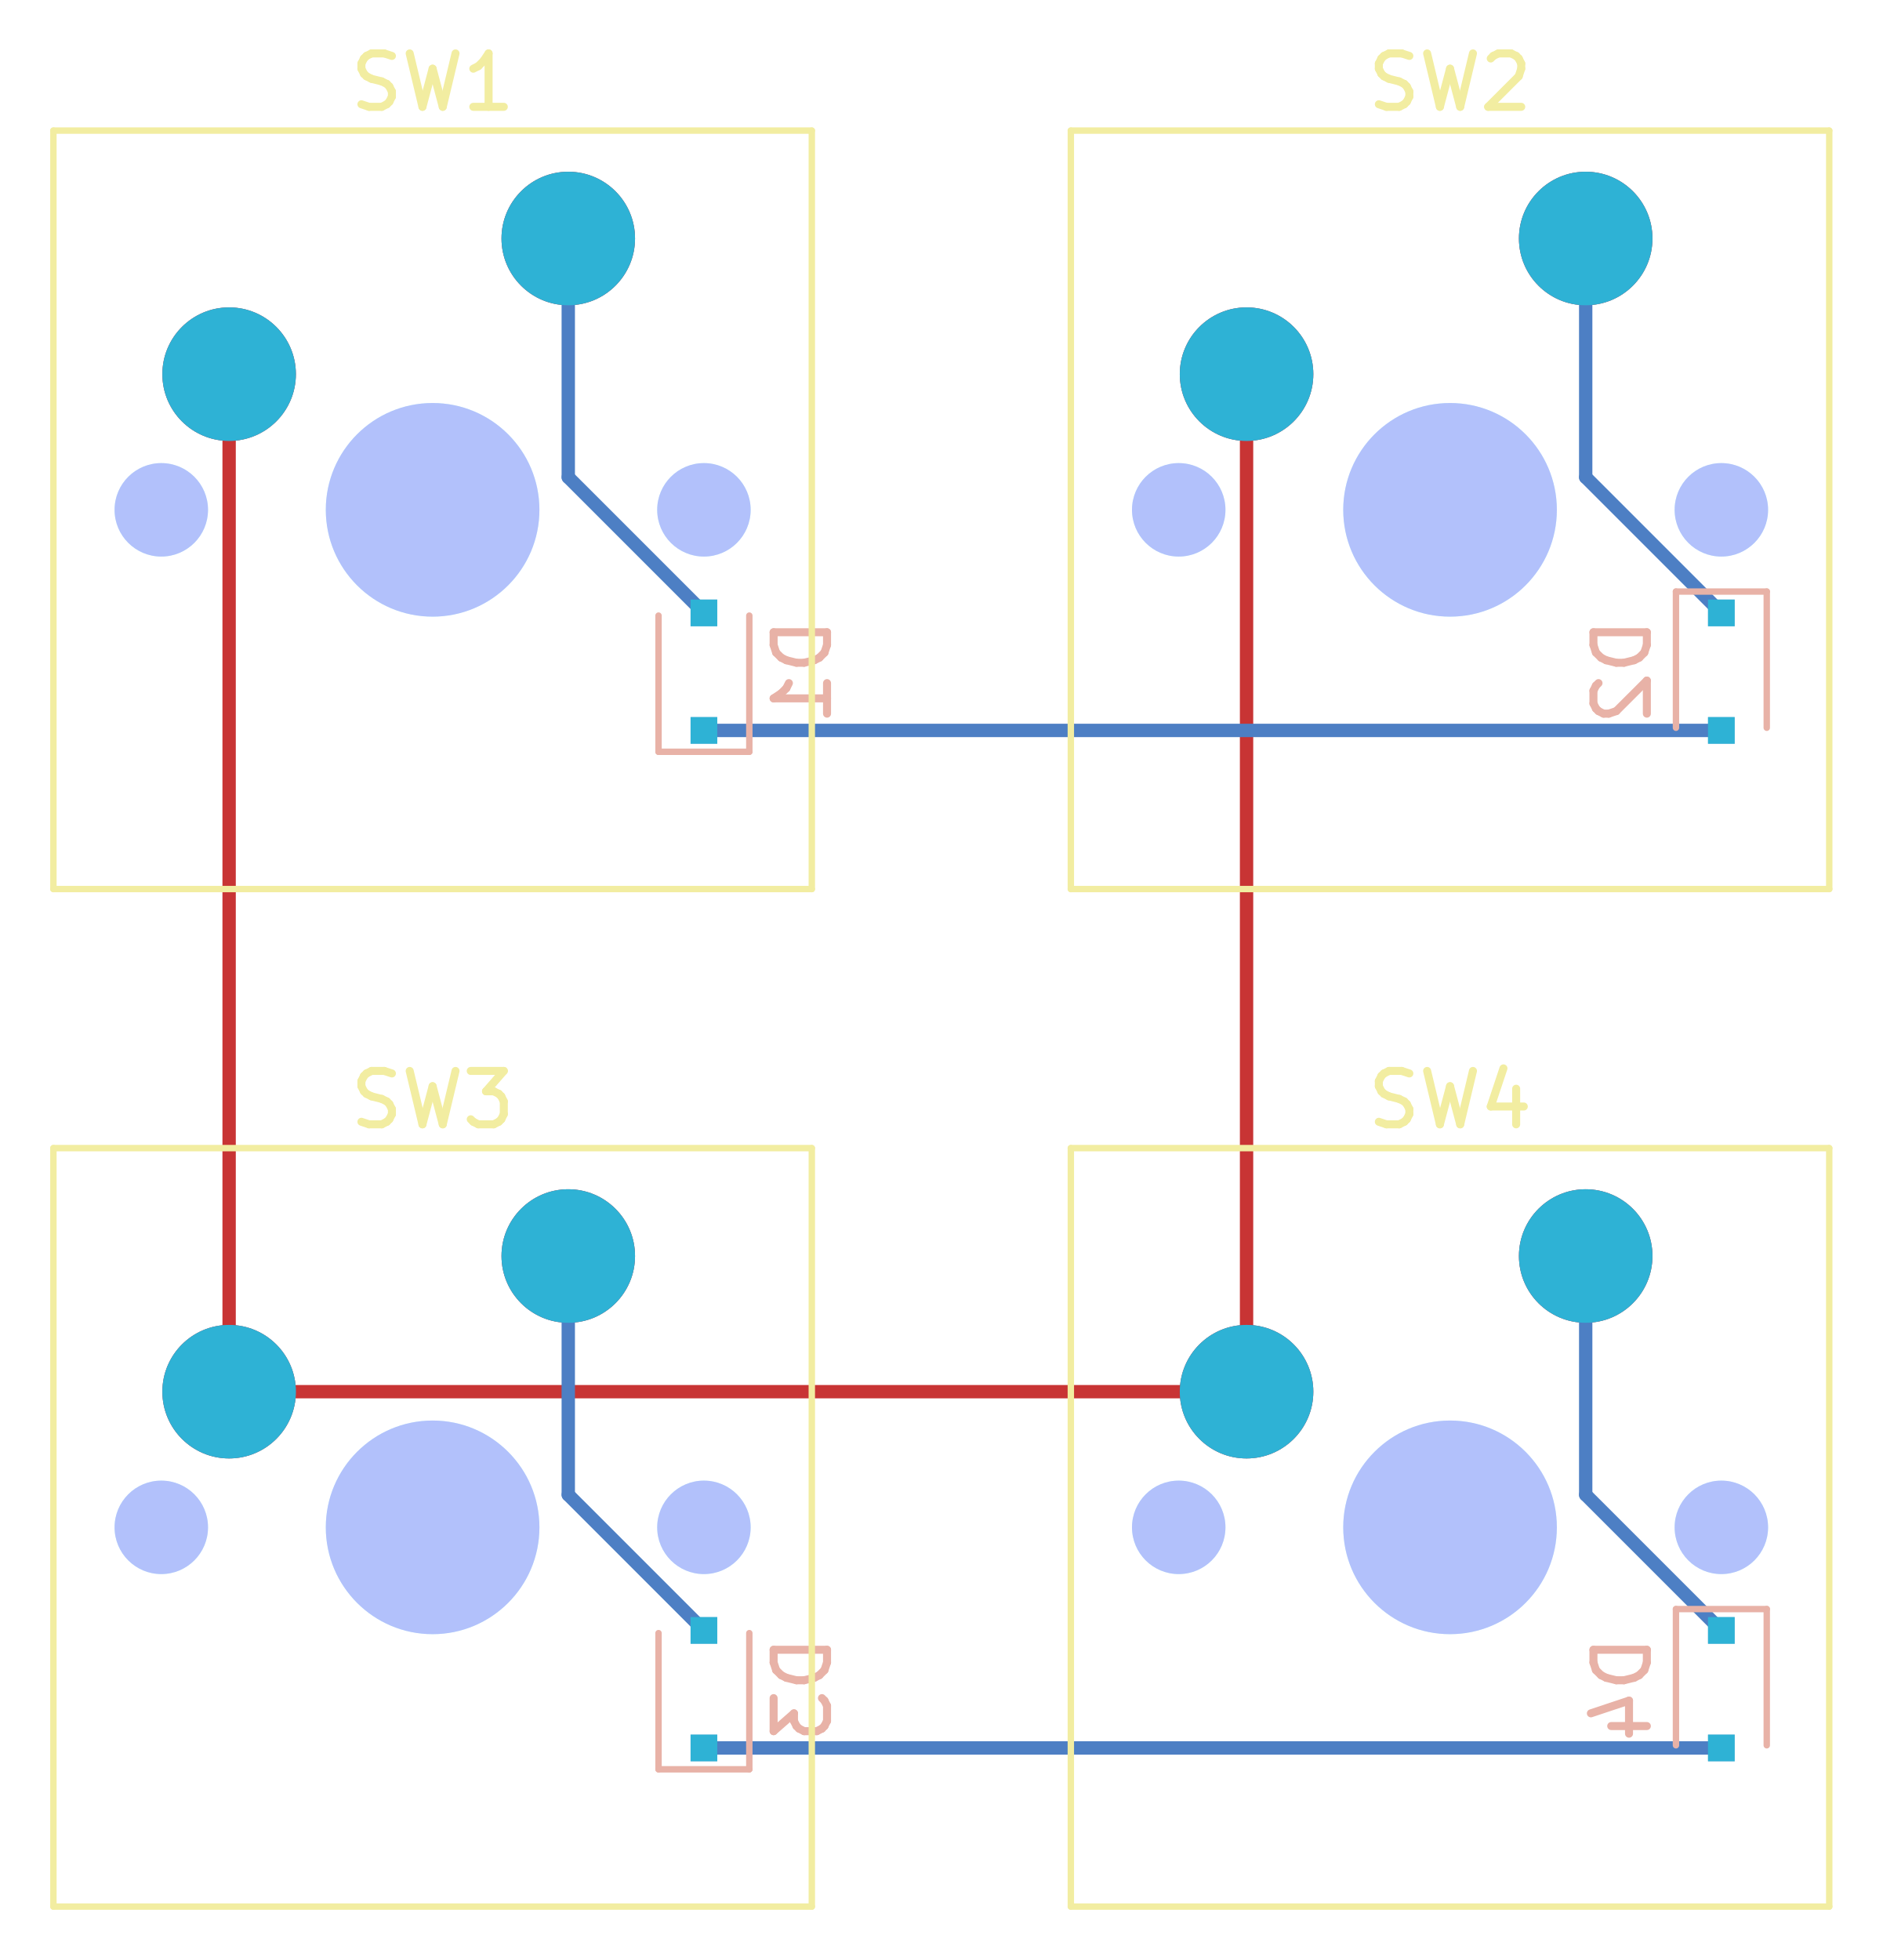
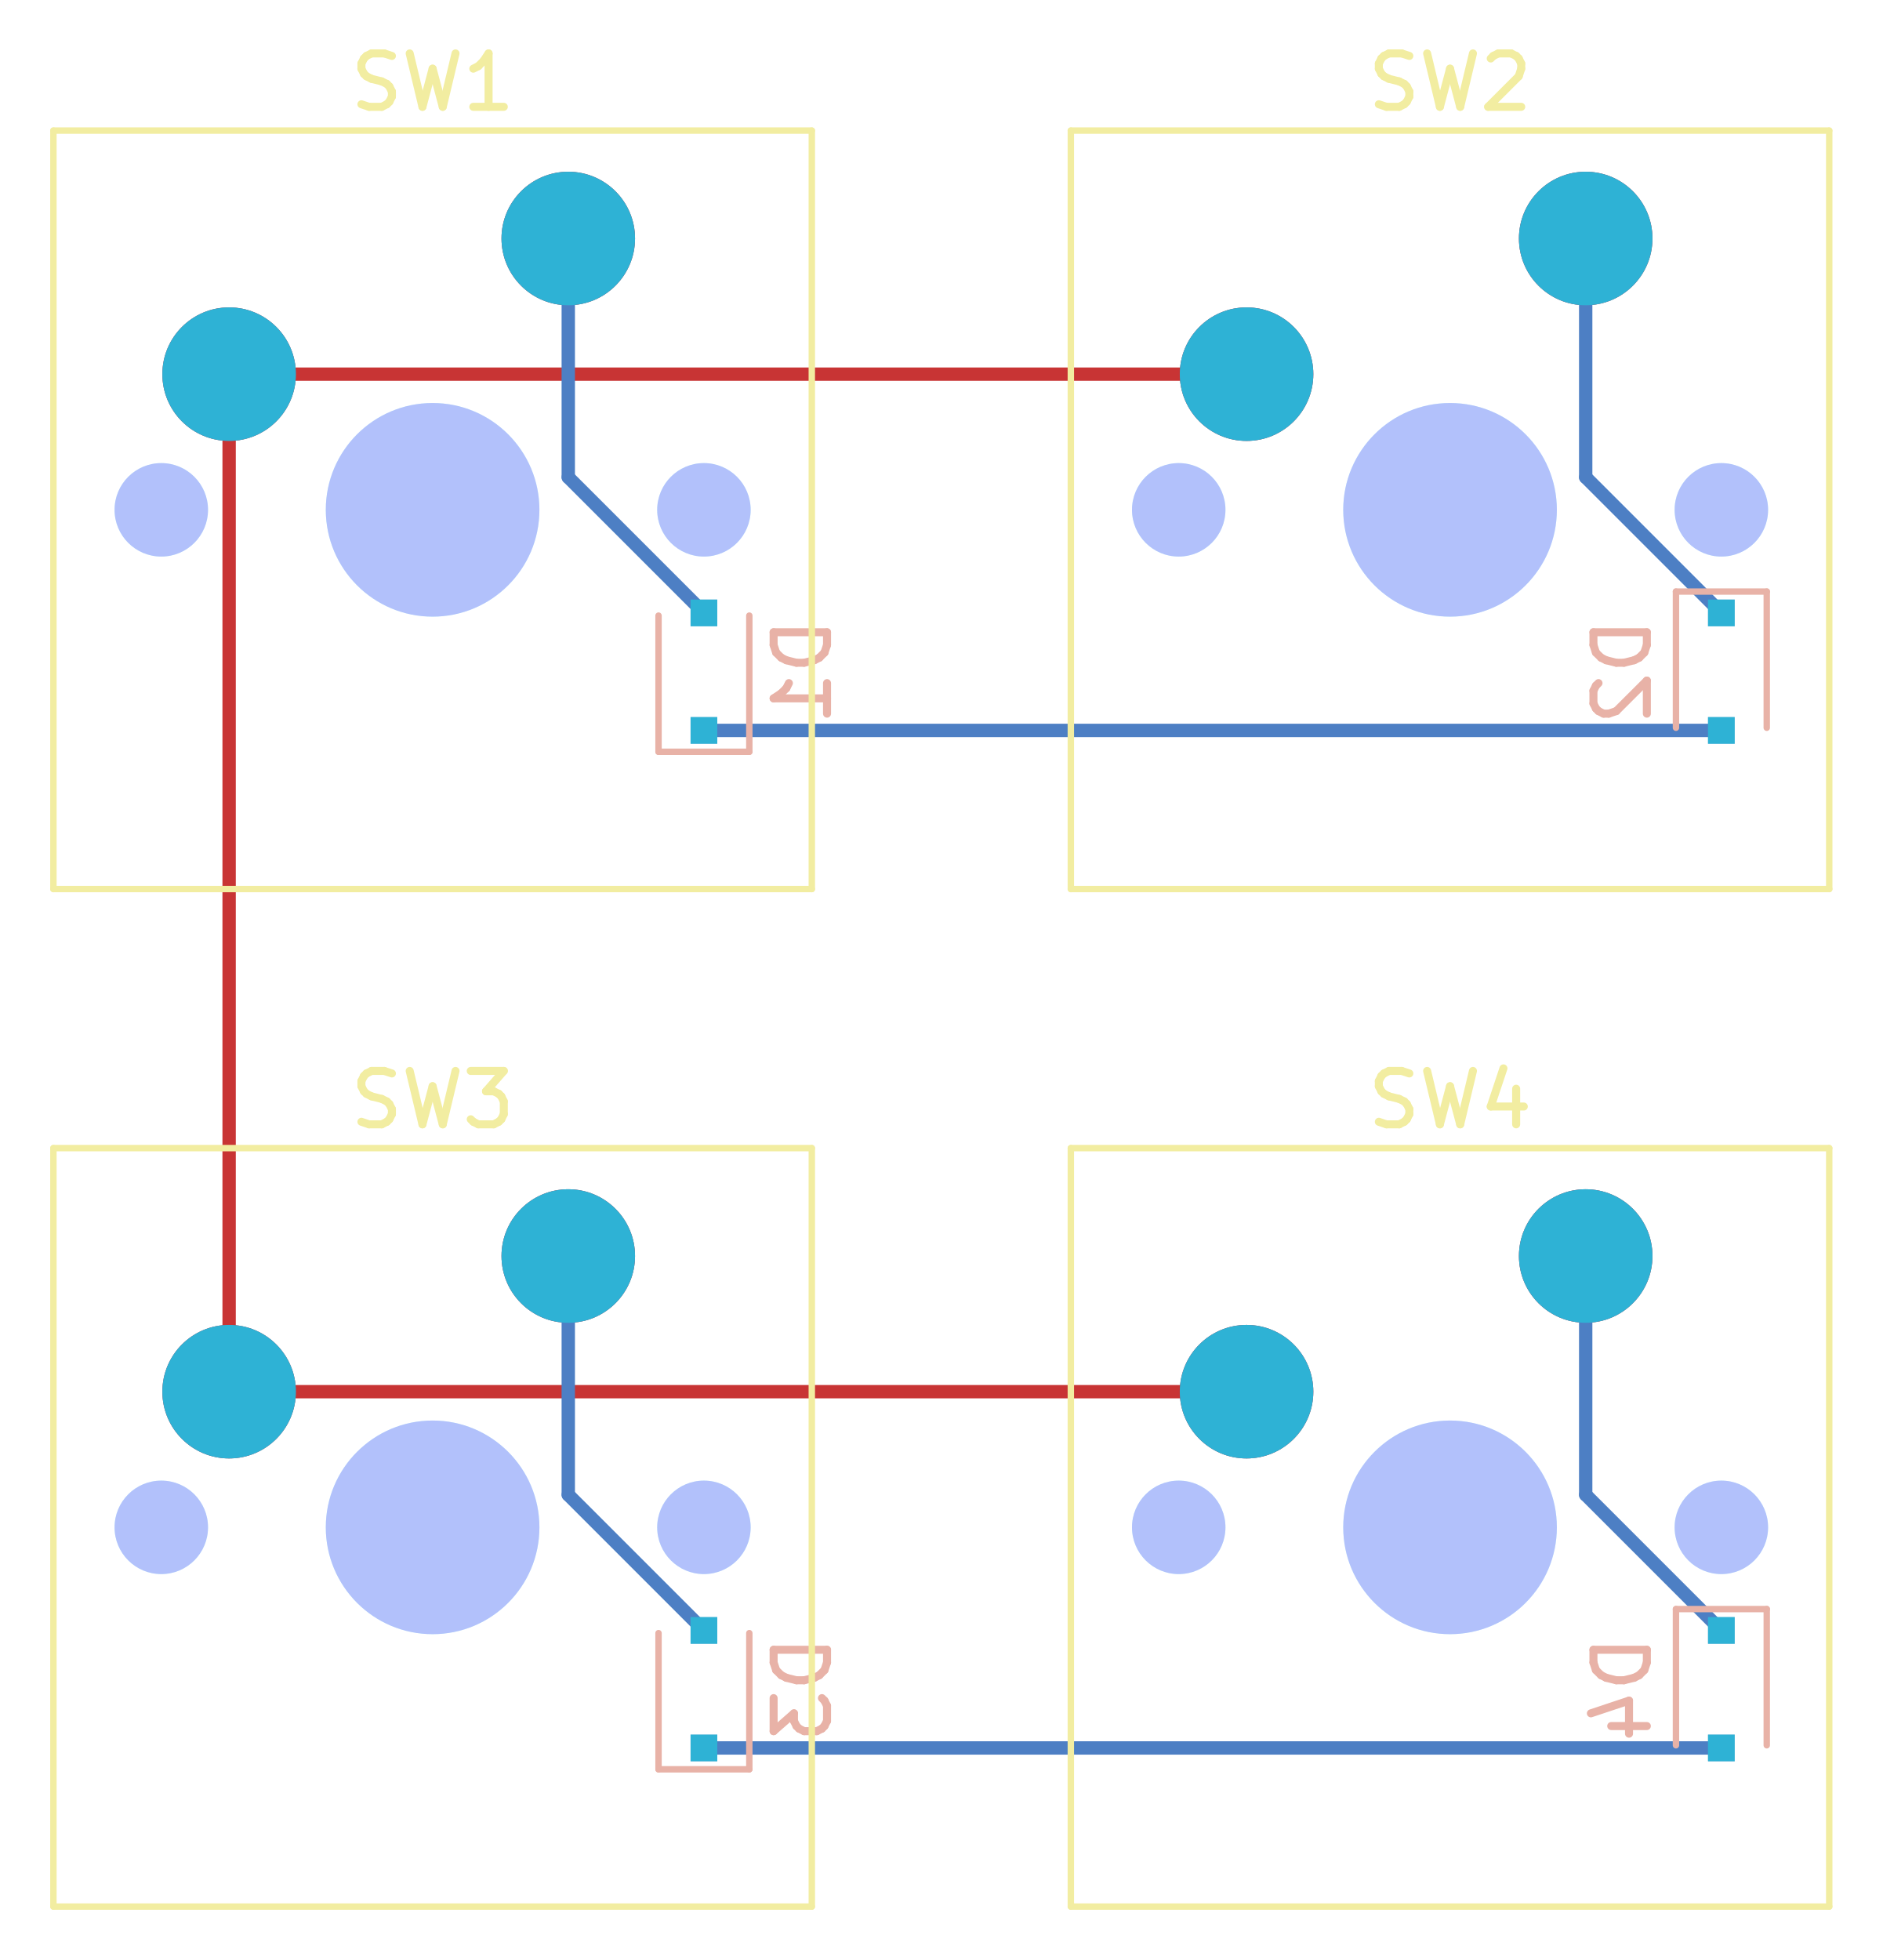
<svg xmlns="http://www.w3.org/2000/svg" version="1.1" width="35.25cm" height="36.695cm" viewBox="30.0 28.555 35.25 36.695">
  <g style="fill:#C83434; fill-opacity:1.000; stroke:none;">
    <circle cx="34.290" cy="35.560" r="1.250" />
  </g>
  <g style="fill:#C83434; fill-opacity:1.000; stroke:none;">
    <circle cx="40.640" cy="33.020" r="1.250" />
  </g>
  <g style="fill:#C83434; fill-opacity:1.000; stroke:none;">
    <circle cx="53.340" cy="35.560" r="1.250" />
  </g>
  <g style="fill:#C83434; fill-opacity:1.000; stroke:none;">
    <circle cx="59.690" cy="33.020" r="1.250" />
  </g>
  <g style="fill:#C83434; fill-opacity:1.000; stroke:none;">
    <circle cx="34.290" cy="54.610" r="1.250" />
  </g>
  <g style="fill:#C83434; fill-opacity:1.000; stroke:none;">
    <circle cx="40.640" cy="52.070" r="1.250" />
  </g>
  <g style="fill:#C83434; fill-opacity:1.000; stroke:none;">
    <circle cx="53.340" cy="54.610" r="1.250" />
  </g>
  <g style="fill:#C83434; fill-opacity:1.000; stroke:none;">
    <circle cx="59.690" cy="52.070" r="1.250" />
  </g>
  <g style="fill:none;  stroke:#C83434; stroke-width:0.250; stroke-opacity:1;  stroke-linecap:round; stroke-linejoin:round;">
-     <path d="M53.340 35.560 L53.340 54.610 " />
+     <path d="M34.290 54.610 L53.340 54.610 " />
+     <path d="M34.290 35.560 L53.340 35.560 " />
    <path d="M34.290 35.560 L34.290 54.610 " />
-     <path d="M34.290 54.610 L53.340 54.610 " />
  </g>
  <g style="fill:#4D7FC4; fill-opacity:1.000; stroke:none;">
    <circle cx="34.290" cy="35.560" r="1.250" />
  </g>
  <g style="fill:#4D7FC4; fill-opacity:1.000; stroke:none;">
    <circle cx="40.640" cy="33.020" r="1.250" />
  </g>
  <g style="fill:#4D7FC4; fill-opacity:1.000; stroke:none;">
    <circle cx="53.340" cy="35.560" r="1.250" />
  </g>
  <g style="fill:#4D7FC4; fill-opacity:1.000; stroke:none;">
    <circle cx="59.690" cy="33.020" r="1.250" />
  </g>
  <g style="fill:#4D7FC4; fill-opacity:1.000; stroke:none;">
    <circle cx="34.290" cy="54.610" r="1.250" />
  </g>
  <g style="fill:#4D7FC4; fill-opacity:1.000; stroke:none;">
    <circle cx="40.640" cy="52.070" r="1.250" />
  </g>
  <g style="fill:#4D7FC4; fill-opacity:1.000; stroke:none;">
    <circle cx="53.340" cy="54.610" r="1.250" />
  </g>
  <g style="fill:#4D7FC4; fill-opacity:1.000; stroke:none;">
    <circle cx="59.690" cy="52.070" r="1.250" />
    <path style="fill:#4D7FC4; fill-opacity:1.000; stroke:none;fill-rule:evenodd;" d="M 43.430,42.480 42.930,42.480 42.930,41.980 43.430,41.980 Z" />
    <path style="fill:#4D7FC4; fill-opacity:1.000; stroke:none;fill-rule:evenodd;" d="M 43.430,40.280 42.930,40.280 42.930,39.780 43.430,39.780 Z" />
    <path style="fill:#4D7FC4; fill-opacity:1.000; stroke:none;fill-rule:evenodd;" d="M 61.980,39.780 62.480,39.780 62.480,40.280 61.980,40.280 Z" />
    <path style="fill:#4D7FC4; fill-opacity:1.000; stroke:none;fill-rule:evenodd;" d="M 61.980,41.980 62.480,41.980 62.480,42.480 61.980,42.480 Z" />
    <path style="fill:#4D7FC4; fill-opacity:1.000; stroke:none;fill-rule:evenodd;" d="M 43.430,61.530 42.930,61.530 42.930,61.030 43.430,61.030 Z" />
    <path style="fill:#4D7FC4; fill-opacity:1.000; stroke:none;fill-rule:evenodd;" d="M 43.430,59.330 42.930,59.330 42.930,58.830 43.430,58.830 Z" />
    <path style="fill:#4D7FC4; fill-opacity:1.000; stroke:none;fill-rule:evenodd;" d="M 61.980,58.830 62.480,58.830 62.480,59.330 61.980,59.330 Z" />
    <path style="fill:#4D7FC4; fill-opacity:1.000; stroke:none;fill-rule:evenodd;" d="M 61.980,61.030 62.480,61.030 62.480,61.530 61.980,61.530 Z" />
  </g>
  <g style="fill:none;  stroke:#4D7FC4; stroke-width:0.250; stroke-opacity:1;  stroke-linecap:round; stroke-linejoin:round;">
    <path d="M43.180 42.230 L62.230 42.230 " />
    <path d="M40.640 33.020 L40.640 37.490 " />
    <path d="M40.640 37.490 L43.180 40.030 " />
    <path d="M59.690 33.020 L59.690 37.490 " />
    <path d="M59.690 37.490 L62.230 40.030 " />
    <path d="M43.180 61.280 L62.230 61.280 " />
    <path d="M40.640 52.070 L40.640 56.540 " />
    <path d="M40.640 56.540 L43.180 59.080 " />
    <path d="M59.690 56.540 L62.230 59.080 " />
    <path d="M59.690 52.070 L59.690 56.540 " />
  </g>
  <g style="fill:none;  stroke:#E8B2A7; stroke-width:0.150; stroke-opacity:1;  stroke-linecap:round; stroke-linejoin:round;">
    <g transform="rotate(-90 45.030 41.130)">
      <text x="45.030" y="41.630" transform="scale(-1 1) translate(-90.06 0)" textLength="2.202" font-size="1.333" lengthAdjust="spacingAndGlyphs" text-anchor="middle" opacity="0">D1</text>
    </g>
    <g class="stroked-text">
      <path d="M45.485 40.392 L44.485 40.392 " />
      <path d="M44.485 40.392 L44.485 40.630 " />
      <path d="M44.485 40.630 L44.532 40.773 " />
      <path d="M44.532 40.773 L44.628 40.868 " />
      <path d="M44.628 40.868 L44.723 40.916 " />
      <path d="M44.723 40.916 L44.913 40.963 " />
      <path d="M44.913 40.963 L45.056 40.963 " />
      <path d="M45.056 40.963 L45.247 40.916 " />
      <path d="M45.247 40.916 L45.342 40.868 " />
      <path d="M45.342 40.868 L45.437 40.773 " />
      <path d="M45.437 40.773 L45.485 40.630 " />
      <path d="M45.485 40.630 L45.485 40.392 " />
      <path d="M45.485 41.916 L45.485 41.344 " />
      <path d="M45.485 41.630 L44.485 41.630 " />
      <path d="M44.485 41.630 L44.628 41.535 " />
      <path d="M44.628 41.535 L44.723 41.440 " />
      <path d="M44.723 41.440 L44.771 41.344 " />
    </g>
    <g transform="rotate(-90 60.380 41.130)">
      <text x="60.380" y="41.630" transform="scale(-1 1) translate(-120.76 0)" textLength="2.202" font-size="1.333" lengthAdjust="spacingAndGlyphs" text-anchor="middle" opacity="0">D2</text>
    </g>
    <g class="stroked-text">
      <path d="M60.835 40.392 L59.835 40.392 " />
      <path d="M59.835 40.392 L59.835 40.630 " />
      <path d="M59.835 40.630 L59.882 40.773 " />
      <path d="M59.882 40.773 L59.978 40.868 " />
      <path d="M59.978 40.868 L60.073 40.916 " />
      <path d="M60.073 40.916 L60.263 40.963 " />
      <path d="M60.263 40.963 L60.406 40.963 " />
      <path d="M60.406 40.963 L60.597 40.916 " />
      <path d="M60.597 40.916 L60.692 40.868 " />
      <path d="M60.692 40.868 L60.787 40.773 " />
      <path d="M60.787 40.773 L60.835 40.630 " />
      <path d="M60.835 40.630 L60.835 40.392 " />
      <path d="M59.930 41.344 L59.882 41.392 " />
      <path d="M59.882 41.392 L59.835 41.487 " />
      <path d="M59.835 41.487 L59.835 41.725 " />
      <path d="M59.835 41.725 L59.882 41.820 " />
      <path d="M59.882 41.820 L59.930 41.868 " />
      <path d="M59.930 41.868 L60.025 41.916 " />
      <path d="M60.025 41.916 L60.121 41.916 " />
      <path d="M60.121 41.916 L60.263 41.868 " />
      <path d="M60.263 41.868 L60.835 41.297 " />
      <path d="M60.835 41.297 L60.835 41.916 " />
    </g>
    <g transform="rotate(-90 45.030 60.180)">
      <text x="45.030" y="60.680" transform="scale(-1 1) translate(-90.06 0)" textLength="2.202" font-size="1.333" lengthAdjust="spacingAndGlyphs" text-anchor="middle" opacity="0">D3</text>
    </g>
    <g class="stroked-text">
      <path d="M45.485 59.442 L44.485 59.442 " />
      <path d="M44.485 59.442 L44.485 59.680 " />
      <path d="M44.485 59.680 L44.532 59.823 " />
      <path d="M44.532 59.823 L44.628 59.918 " />
      <path d="M44.628 59.918 L44.723 59.966 " />
      <path d="M44.723 59.966 L44.913 60.013 " />
      <path d="M44.913 60.013 L45.056 60.013 " />
      <path d="M45.056 60.013 L45.247 59.966 " />
      <path d="M45.247 59.966 L45.342 59.918 " />
      <path d="M45.342 59.918 L45.437 59.823 " />
      <path d="M45.437 59.823 L45.485 59.680 " />
      <path d="M45.485 59.680 L45.485 59.442 " />
      <path d="M44.485 60.347 L44.485 60.966 " />
      <path d="M44.485 60.966 L44.866 60.632 " />
      <path d="M44.866 60.632 L44.866 60.775 " />
      <path d="M44.866 60.775 L44.913 60.870 " />
      <path d="M44.913 60.870 L44.961 60.918 " />
      <path d="M44.961 60.918 L45.056 60.966 " />
      <path d="M45.056 60.966 L45.294 60.966 " />
      <path d="M45.294 60.966 L45.390 60.918 " />
      <path d="M45.390 60.918 L45.437 60.870 " />
      <path d="M45.437 60.870 L45.485 60.775 " />
      <path d="M45.485 60.775 L45.485 60.490 " />
      <path d="M45.485 60.490 L45.437 60.394 " />
      <path d="M45.437 60.394 L45.390 60.347 " />
    </g>
    <g transform="rotate(-90 60.380 60.180)">
      <text x="60.380" y="60.680" transform="scale(-1 1) translate(-120.76 0)" textLength="2.202" font-size="1.333" lengthAdjust="spacingAndGlyphs" text-anchor="middle" opacity="0">D4</text>
    </g>
    <g class="stroked-text">
      <path d="M60.835 59.442 L59.835 59.442 " />
      <path d="M59.835 59.442 L59.835 59.680 " />
      <path d="M59.835 59.680 L59.882 59.823 " />
      <path d="M59.882 59.823 L59.978 59.918 " />
      <path d="M59.978 59.918 L60.073 59.966 " />
      <path d="M60.073 59.966 L60.263 60.013 " />
      <path d="M60.263 60.013 L60.406 60.013 " />
      <path d="M60.406 60.013 L60.597 59.966 " />
      <path d="M60.597 59.966 L60.692 59.918 " />
      <path d="M60.692 59.918 L60.787 59.823 " />
      <path d="M60.787 59.823 L60.835 59.680 " />
      <path d="M60.835 59.680 L60.835 59.442 " />
      <path d="M60.168 60.870 L60.835 60.870 " />
      <path d="M59.787 60.632 L60.501 60.394 " />
      <path d="M60.501 60.394 L60.501 61.013 " />
    </g>
  </g>
  <g style="fill:none;  stroke:#E8B2A7; stroke-width:0.120; stroke-opacity:1;  stroke-linecap:round; stroke-linejoin:round;">
    <path d="M42.330 40.080 L42.330 42.630 " />
    <path d="M42.330 42.630 L44.030 42.630 " />
    <path d="M44.030 40.080 L44.030 42.630 " />
    <path d="M61.380 42.180 L61.380 39.630 " />
    <path d="M63.080 39.630 L61.380 39.630 " />
    <path d="M63.080 42.180 L63.080 39.630 " />
    <path d="M42.330 59.130 L42.330 61.680 " />
    <path d="M42.330 61.680 L44.030 61.680 " />
    <path d="M44.030 59.130 L44.030 61.680 " />
    <path d="M61.380 61.230 L61.380 58.680 " />
    <path d="M63.080 58.680 L61.380 58.680 " />
    <path d="M63.080 61.230 L63.080 58.680 " />
  </g>
  <g style="fill:none;  stroke:#F2EDA1; stroke-width:0.150; stroke-opacity:1;  stroke-linecap:round; stroke-linejoin:round;">
    <text x="38.100" y="30.600" textLength="3.298" font-size="1.333" lengthAdjust="spacingAndGlyphs" text-anchor="middle" opacity="0">SW1</text>
    <g class="stroked-text">
      <path d="M36.767 30.507 L36.910 30.555 " />
      <path d="M36.910 30.555 L37.148 30.555 " />
      <path d="M37.148 30.555 L37.243 30.507 " />
      <path d="M37.243 30.507 L37.290 30.460 " />
      <path d="M37.290 30.460 L37.338 30.364 " />
      <path d="M37.338 30.364 L37.338 30.269 " />
      <path d="M37.338 30.269 L37.290 30.174 " />
      <path d="M37.290 30.174 L37.243 30.126 " />
      <path d="M37.243 30.126 L37.148 30.079 " />
      <path d="M37.148 30.079 L36.957 30.031 " />
      <path d="M36.957 30.031 L36.862 29.983 " />
      <path d="M36.862 29.983 L36.814 29.936 " />
      <path d="M36.814 29.936 L36.767 29.841 " />
      <path d="M36.767 29.841 L36.767 29.745 " />
      <path d="M36.767 29.745 L36.814 29.650 " />
      <path d="M36.814 29.650 L36.862 29.602 " />
      <path d="M36.862 29.602 L36.957 29.555 " />
      <path d="M36.957 29.555 L37.195 29.555 " />
      <path d="M37.195 29.555 L37.338 29.602 " />
      <path d="M37.671 29.555 L37.910 30.555 " />
      <path d="M37.910 30.555 L38.100 29.841 " />
      <path d="M38.100 29.841 L38.290 30.555 " />
      <path d="M38.290 30.555 L38.529 29.555 " />
      <path d="M39.433 30.555 L38.862 30.555 " />
      <path d="M39.148 30.555 L39.148 29.555 " />
      <path d="M39.148 29.555 L39.052 29.698 " />
      <path d="M39.052 29.698 L38.957 29.793 " />
      <path d="M38.957 29.793 L38.862 29.841 " />
    </g>
    <text x="57.150" y="30.600" textLength="3.298" font-size="1.333" lengthAdjust="spacingAndGlyphs" text-anchor="middle" opacity="0">SW2</text>
    <g class="stroked-text">
      <path d="M55.817 30.507 L55.960 30.555 " />
      <path d="M55.960 30.555 L56.198 30.555 " />
      <path d="M56.198 30.555 L56.293 30.507 " />
      <path d="M56.293 30.507 L56.340 30.460 " />
      <path d="M56.340 30.460 L56.388 30.364 " />
      <path d="M56.388 30.364 L56.388 30.269 " />
      <path d="M56.388 30.269 L56.340 30.174 " />
      <path d="M56.340 30.174 L56.293 30.126 " />
      <path d="M56.293 30.126 L56.198 30.079 " />
      <path d="M56.198 30.079 L56.007 30.031 " />
      <path d="M56.007 30.031 L55.912 29.983 " />
      <path d="M55.912 29.983 L55.864 29.936 " />
      <path d="M55.864 29.936 L55.817 29.841 " />
      <path d="M55.817 29.841 L55.817 29.745 " />
      <path d="M55.817 29.745 L55.864 29.650 " />
      <path d="M55.864 29.650 L55.912 29.602 " />
      <path d="M55.912 29.602 L56.007 29.555 " />
      <path d="M56.007 29.555 L56.245 29.555 " />
      <path d="M56.245 29.555 L56.388 29.602 " />
      <path d="M56.721 29.555 L56.960 30.555 " />
      <path d="M56.960 30.555 L57.150 29.841 " />
      <path d="M57.150 29.841 L57.340 30.555 " />
      <path d="M57.340 30.555 L57.579 29.555 " />
      <path d="M57.912 29.650 L57.960 29.602 " />
      <path d="M57.960 29.602 L58.055 29.555 " />
      <path d="M58.055 29.555 L58.293 29.555 " />
      <path d="M58.293 29.555 L58.388 29.602 " />
      <path d="M58.388 29.602 L58.436 29.650 " />
      <path d="M58.436 29.650 L58.483 29.745 " />
      <path d="M58.483 29.745 L58.483 29.841 " />
      <path d="M58.483 29.841 L58.436 29.983 " />
      <path d="M58.436 29.983 L57.864 30.555 " />
      <path d="M57.864 30.555 L58.483 30.555 " />
    </g>
    <text x="38.100" y="49.650" textLength="3.298" font-size="1.333" lengthAdjust="spacingAndGlyphs" text-anchor="middle" opacity="0">SW3</text>
    <g class="stroked-text">
      <path d="M36.767 49.557 L36.910 49.605 " />
      <path d="M36.910 49.605 L37.148 49.605 " />
      <path d="M37.148 49.605 L37.243 49.557 " />
      <path d="M37.243 49.557 L37.290 49.510 " />
      <path d="M37.290 49.510 L37.338 49.414 " />
      <path d="M37.338 49.414 L37.338 49.319 " />
      <path d="M37.338 49.319 L37.290 49.224 " />
      <path d="M37.290 49.224 L37.243 49.176 " />
      <path d="M37.243 49.176 L37.148 49.129 " />
      <path d="M37.148 49.129 L36.957 49.081 " />
      <path d="M36.957 49.081 L36.862 49.033 " />
      <path d="M36.862 49.033 L36.814 48.986 " />
      <path d="M36.814 48.986 L36.767 48.891 " />
      <path d="M36.767 48.891 L36.767 48.795 " />
      <path d="M36.767 48.795 L36.814 48.700 " />
      <path d="M36.814 48.700 L36.862 48.652 " />
      <path d="M36.862 48.652 L36.957 48.605 " />
      <path d="M36.957 48.605 L37.195 48.605 " />
      <path d="M37.195 48.605 L37.338 48.652 " />
      <path d="M37.671 48.605 L37.910 49.605 " />
      <path d="M37.910 49.605 L38.100 48.891 " />
      <path d="M38.100 48.891 L38.290 49.605 " />
      <path d="M38.290 49.605 L38.529 48.605 " />
      <path d="M38.814 48.605 L39.433 48.605 " />
      <path d="M39.433 48.605 L39.100 48.986 " />
      <path d="M39.100 48.986 L39.243 48.986 " />
      <path d="M39.243 48.986 L39.338 49.033 " />
      <path d="M39.338 49.033 L39.386 49.081 " />
      <path d="M39.386 49.081 L39.433 49.176 " />
      <path d="M39.433 49.176 L39.433 49.414 " />
      <path d="M39.433 49.414 L39.386 49.510 " />
      <path d="M39.386 49.510 L39.338 49.557 " />
      <path d="M39.338 49.557 L39.243 49.605 " />
      <path d="M39.243 49.605 L38.957 49.605 " />
      <path d="M38.957 49.605 L38.862 49.557 " />
      <path d="M38.862 49.557 L38.814 49.510 " />
    </g>
    <text x="57.150" y="49.650" textLength="3.298" font-size="1.333" lengthAdjust="spacingAndGlyphs" text-anchor="middle" opacity="0">SW4</text>
    <g class="stroked-text">
      <path d="M55.817 49.557 L55.960 49.605 " />
      <path d="M55.960 49.605 L56.198 49.605 " />
      <path d="M56.198 49.605 L56.293 49.557 " />
      <path d="M56.293 49.557 L56.340 49.510 " />
      <path d="M56.340 49.510 L56.388 49.414 " />
      <path d="M56.388 49.414 L56.388 49.319 " />
      <path d="M56.388 49.319 L56.340 49.224 " />
      <path d="M56.340 49.224 L56.293 49.176 " />
      <path d="M56.293 49.176 L56.198 49.129 " />
      <path d="M56.198 49.129 L56.007 49.081 " />
      <path d="M56.007 49.081 L55.912 49.033 " />
      <path d="M55.912 49.033 L55.864 48.986 " />
      <path d="M55.864 48.986 L55.817 48.891 " />
      <path d="M55.817 48.891 L55.817 48.795 " />
      <path d="M55.817 48.795 L55.864 48.700 " />
      <path d="M55.864 48.700 L55.912 48.652 " />
      <path d="M55.912 48.652 L56.007 48.605 " />
      <path d="M56.007 48.605 L56.245 48.605 " />
      <path d="M56.245 48.605 L56.388 48.652 " />
      <path d="M56.721 48.605 L56.960 49.605 " />
      <path d="M56.960 49.605 L57.150 48.891 " />
      <path d="M57.150 48.891 L57.340 49.605 " />
      <path d="M57.340 49.605 L57.579 48.605 " />
      <path d="M58.388 48.938 L58.388 49.605 " />
      <path d="M58.150 48.557 L57.912 49.271 " />
      <path d="M57.912 49.271 L58.531 49.271 " />
    </g>
  </g>
  <g style="fill:none;  stroke:#F2EDA1; stroke-width:0.120; stroke-opacity:1;  stroke-linecap:round; stroke-linejoin:round;">
    <path d="M31.000 31.000 L31.000 45.200 " />
    <path d="M31.000 45.200 L45.200 45.200 " />
    <path d="M45.200 31.000 L31.000 31.000 " />
    <path d="M45.200 45.200 L45.200 31.000 " />
    <path d="M50.050 31.000 L50.050 45.200 " />
    <path d="M50.050 45.200 L64.250 45.200 " />
    <path d="M64.250 31.000 L50.050 31.000 " />
    <path d="M64.250 45.200 L64.250 31.000 " />
    <path d="M31.000 50.050 L31.000 64.250 " />
    <path d="M31.000 64.250 L45.200 64.250 " />
    <path d="M45.200 50.050 L31.000 50.050 " />
    <path d="M45.200 64.250 L45.200 50.050 " />
    <path d="M50.050 50.050 L50.050 64.250 " />
    <path d="M50.050 64.250 L64.250 64.250 " />
    <path d="M64.250 50.050 L50.050 50.050 " />
    <path d="M64.250 64.250 L64.250 50.050 " />
  </g>
  <g style="fill:#02FFEE; fill-opacity:0.400; stroke:none;">
    <circle cx="33.020" cy="38.100" r="0.875" />
  </g>
  <g style="fill:#02FFEE; fill-opacity:0.400; stroke:none;">
    <circle cx="38.100" cy="38.100" r="2.000" />
  </g>
  <g style="fill:#02FFEE; fill-opacity:0.400; stroke:none;">
    <circle cx="43.180" cy="38.100" r="0.875" />
  </g>
  <g style="fill:#02FFEE; fill-opacity:0.400; stroke:none;">
    <circle cx="34.290" cy="35.560" r="1.250" />
  </g>
  <g style="fill:#02FFEE; fill-opacity:0.400; stroke:none;">
    <circle cx="40.640" cy="33.020" r="1.250" />
  </g>
  <g style="fill:#02FFEE; fill-opacity:0.400; stroke:none;">
    <circle cx="52.070" cy="38.100" r="0.875" />
  </g>
  <g style="fill:#02FFEE; fill-opacity:0.400; stroke:none;">
    <circle cx="57.150" cy="38.100" r="2.000" />
  </g>
  <g style="fill:#02FFEE; fill-opacity:0.400; stroke:none;">
    <circle cx="62.230" cy="38.100" r="0.875" />
  </g>
  <g style="fill:#02FFEE; fill-opacity:0.400; stroke:none;">
    <circle cx="53.340" cy="35.560" r="1.250" />
  </g>
  <g style="fill:#02FFEE; fill-opacity:0.400; stroke:none;">
    <circle cx="59.690" cy="33.020" r="1.250" />
  </g>
  <g style="fill:#02FFEE; fill-opacity:0.400; stroke:none;">
    <circle cx="33.020" cy="57.150" r="0.875" />
  </g>
  <g style="fill:#02FFEE; fill-opacity:0.400; stroke:none;">
    <circle cx="38.100" cy="57.150" r="2.000" />
  </g>
  <g style="fill:#02FFEE; fill-opacity:0.400; stroke:none;">
    <circle cx="43.180" cy="57.150" r="0.875" />
  </g>
  <g style="fill:#02FFEE; fill-opacity:0.400; stroke:none;">
    <circle cx="34.290" cy="54.610" r="1.250" />
  </g>
  <g style="fill:#02FFEE; fill-opacity:0.400; stroke:none;">
    <circle cx="40.640" cy="52.070" r="1.250" />
  </g>
  <g style="fill:#02FFEE; fill-opacity:0.400; stroke:none;">
    <circle cx="52.070" cy="57.150" r="0.875" />
  </g>
  <g style="fill:#02FFEE; fill-opacity:0.400; stroke:none;">
    <circle cx="57.150" cy="57.150" r="2.000" />
  </g>
  <g style="fill:#02FFEE; fill-opacity:0.400; stroke:none;">
    <circle cx="62.230" cy="57.150" r="0.875" />
  </g>
  <g style="fill:#02FFEE; fill-opacity:0.400; stroke:none;">
    <circle cx="53.340" cy="54.610" r="1.250" />
  </g>
  <g style="fill:#02FFEE; fill-opacity:0.400; stroke:none;">
    <circle cx="59.690" cy="52.070" r="1.250" />
    <path style="fill:#02FFEE; fill-opacity:0.400; stroke:none;fill-rule:evenodd;" d="M 43.430,42.480 42.930,42.480 42.930,41.980 43.430,41.980 Z" />
    <path style="fill:#02FFEE; fill-opacity:0.400; stroke:none;fill-rule:evenodd;" d="M 43.430,40.280 42.930,40.280 42.930,39.780 43.430,39.780 Z" />
    <path style="fill:#02FFEE; fill-opacity:0.400; stroke:none;fill-rule:evenodd;" d="M 61.980,39.780 62.480,39.780 62.480,40.280 61.980,40.280 Z" />
    <path style="fill:#02FFEE; fill-opacity:0.400; stroke:none;fill-rule:evenodd;" d="M 61.980,41.980 62.480,41.980 62.480,42.480 61.980,42.480 Z" />
    <path style="fill:#02FFEE; fill-opacity:0.400; stroke:none;fill-rule:evenodd;" d="M 43.430,61.530 42.930,61.530 42.930,61.030 43.430,61.030 Z" />
    <path style="fill:#02FFEE; fill-opacity:0.400; stroke:none;fill-rule:evenodd;" d="M 43.430,59.330 42.930,59.330 42.930,58.830 43.430,58.830 Z" />
    <path style="fill:#02FFEE; fill-opacity:0.400; stroke:none;fill-rule:evenodd;" d="M 61.980,58.830 62.480,58.830 62.480,59.330 61.980,59.330 Z" />
    <path style="fill:#02FFEE; fill-opacity:0.400; stroke:none;fill-rule:evenodd;" d="M 61.980,61.030 62.480,61.030 62.480,61.530 61.980,61.530 Z" />
  </g>
  <g style="fill:#D864FF; fill-opacity:0.400; stroke:none;">
    <circle cx="33.020" cy="38.100" r="0.875" />
  </g>
  <g style="fill:#D864FF; fill-opacity:0.400; stroke:none;">
    <circle cx="38.100" cy="38.100" r="2.000" />
  </g>
  <g style="fill:#D864FF; fill-opacity:0.400; stroke:none;">
    <circle cx="43.180" cy="38.100" r="0.875" />
  </g>
  <g style="fill:#D864FF; fill-opacity:0.400; stroke:none;">
    <circle cx="52.070" cy="38.100" r="0.875" />
  </g>
  <g style="fill:#D864FF; fill-opacity:0.400; stroke:none;">
    <circle cx="57.150" cy="38.100" r="2.000" />
  </g>
  <g style="fill:#D864FF; fill-opacity:0.400; stroke:none;">
    <circle cx="62.230" cy="38.100" r="0.875" />
  </g>
  <g style="fill:#D864FF; fill-opacity:0.400; stroke:none;">
    <circle cx="33.020" cy="57.150" r="0.875" />
  </g>
  <g style="fill:#D864FF; fill-opacity:0.400; stroke:none;">
    <circle cx="38.100" cy="57.150" r="2.000" />
  </g>
  <g style="fill:#D864FF; fill-opacity:0.400; stroke:none;">
    <circle cx="43.180" cy="57.150" r="0.875" />
  </g>
  <g style="fill:#D864FF; fill-opacity:0.400; stroke:none;">
    <circle cx="52.070" cy="57.150" r="0.875" />
  </g>
  <g style="fill:#D864FF; fill-opacity:0.400; stroke:none;">
    <circle cx="57.150" cy="57.150" r="2.000" />
  </g>
  <g style="fill:#D864FF; fill-opacity:0.400; stroke:none;">
    <circle cx="62.230" cy="57.150" r="0.875" />
  </g>
</svg>
